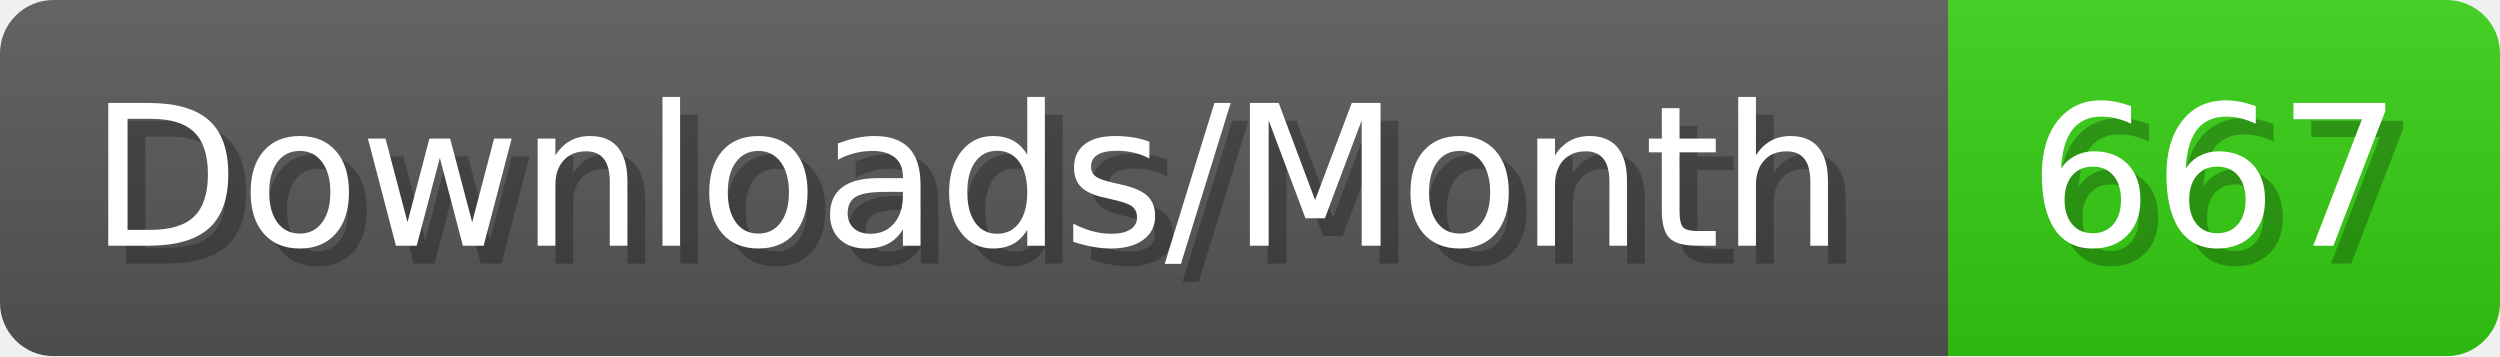
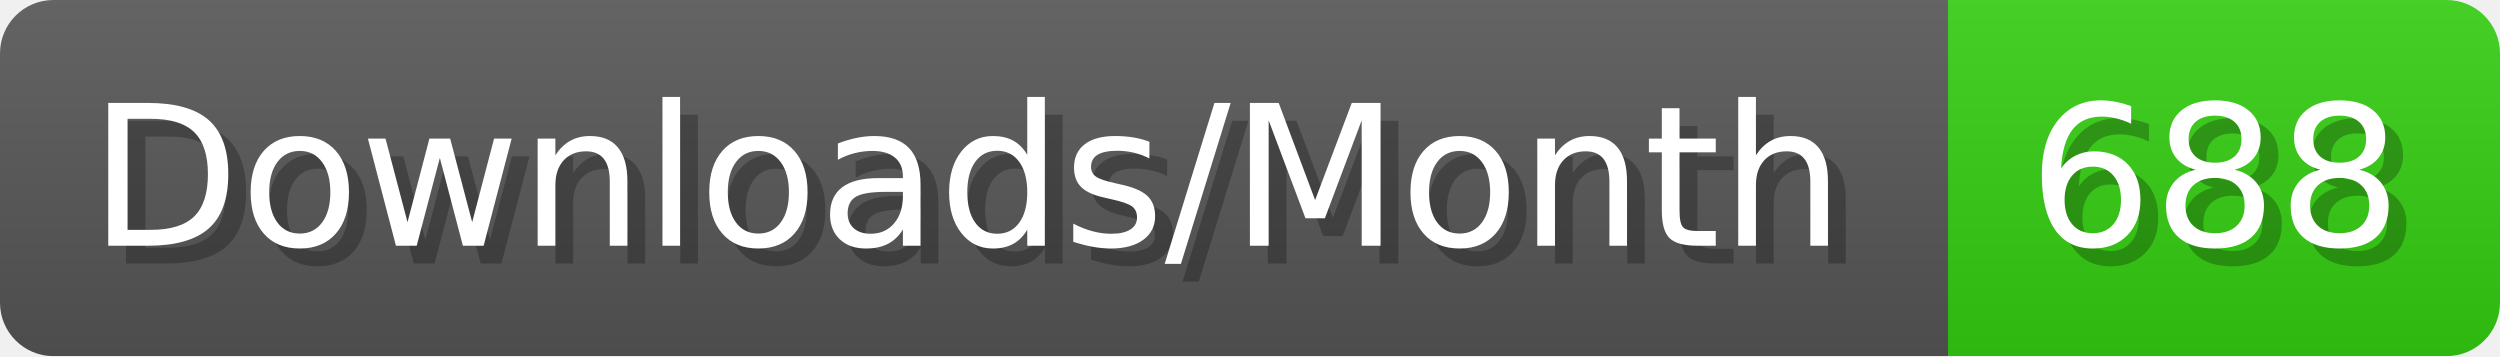
- <svg xmlns="http://www.w3.org/2000/svg" width="140.4" height="20" viewBox="0 0 1404 200" role="img" aria-label="Downloads/Month: 667">
+ <svg xmlns="http://www.w3.org/2000/svg" width="140.4" height="20" viewBox="0 0 1404 200" role="img" aria-label="Downloads/Month: 688">
  <linearGradient id="YlXUI" x2="0" y2="100%">
    <stop offset="0" stop-opacity=".1" stop-color="#EEE" />
    <stop offset="1" stop-opacity=".1" />
  </linearGradient>
  <mask id="JHhop">
    <rect width="1404" height="200" rx="30" fill="#FFF" />
  </mask>
  <g mask="url(#JHhop)">
    <rect width="1094" height="200" fill="#555" />
    <rect width="310" height="200" fill="#3C1" x="1094" />
    <rect width="1404" height="200" fill="url(#YlXUI)" />
  </g>
  <g aria-hidden="true" fill="#fff" text-anchor="start" font-family="Verdana,DejaVu Sans,sans-serif" font-size="110">
    <text x="60" y="148" textLength="994" fill="#000" opacity="0.25">Downloads/Month</text>
    <text x="50" y="138" textLength="994">Downloads/Month</text>
-     <text x="1149" y="148" textLength="210" fill="#000" opacity="0.25">667</text>
-     <text x="1139" y="138" textLength="210">667</text>
+     <text x="1149" y="148" textLength="210" fill="#000" opacity="0.25">688</text>
+     <text x="1139" y="138" textLength="210">688</text>
  </g>
</svg>
